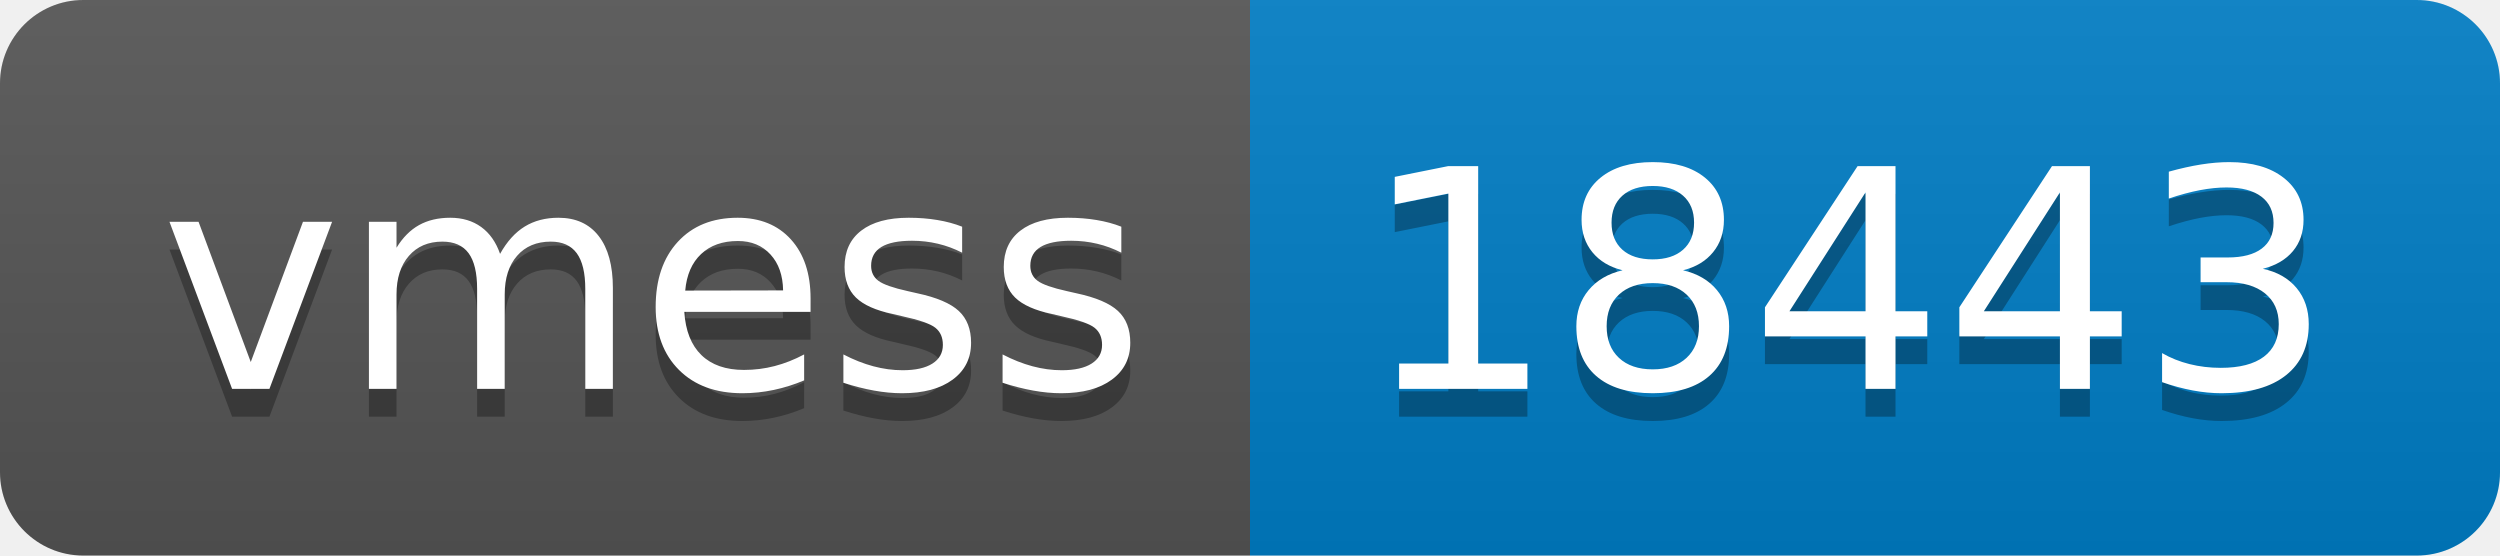
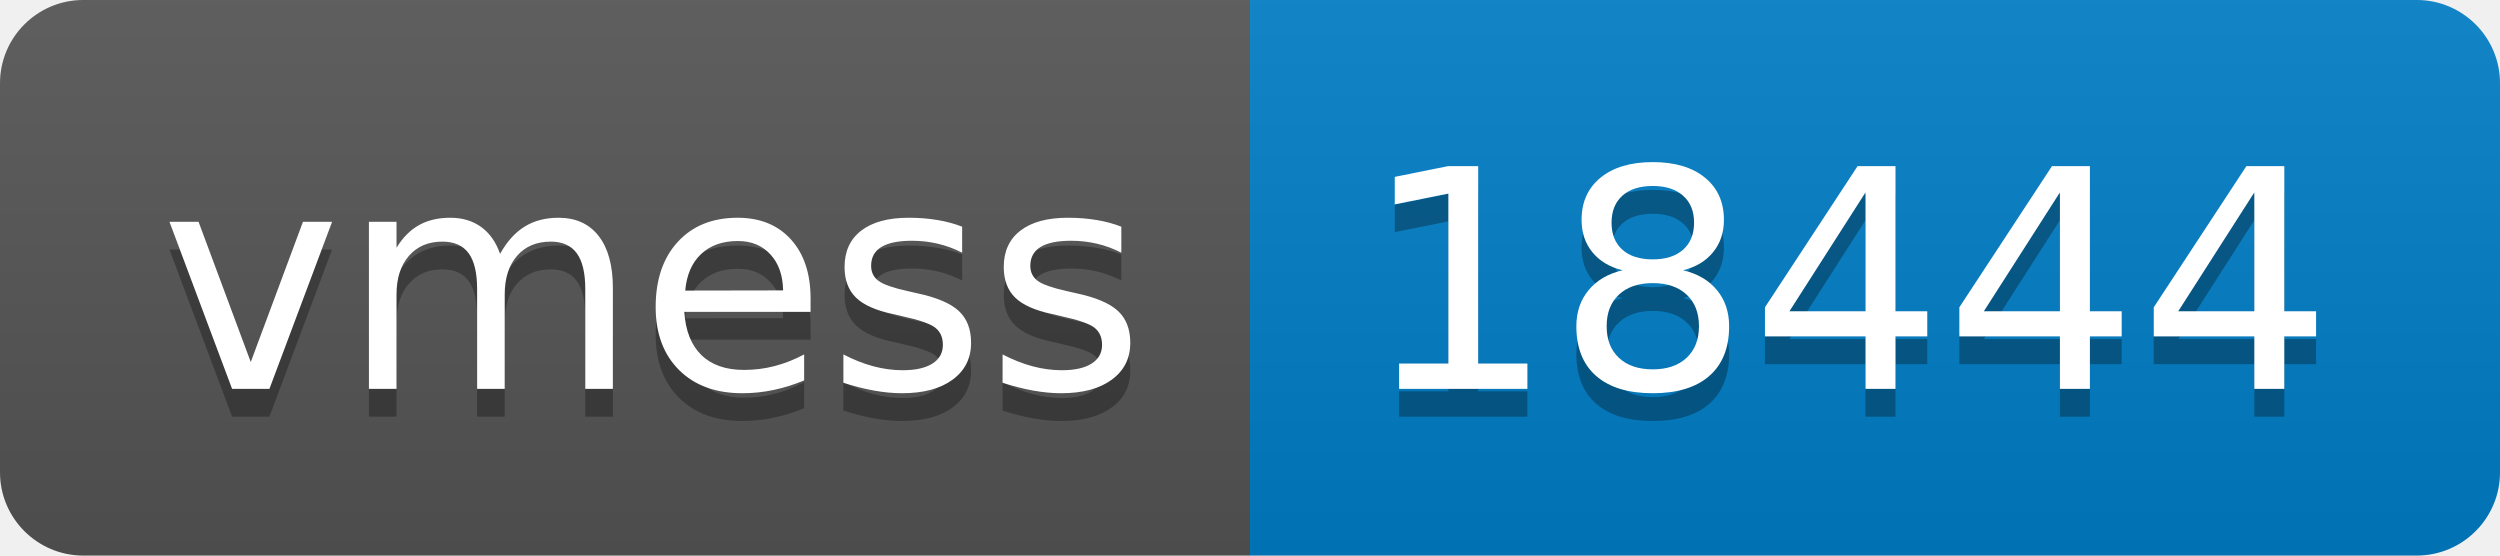
- <svg xmlns="http://www.w3.org/2000/svg" width="90" height="20" role="img" aria-label="vmess: 18443">
+ <svg xmlns="http://www.w3.org/2000/svg" width="90" height="20" role="img" aria-label="vmess: 18444">
  <linearGradient id="s" x2="0" y2="100%">
    <stop offset="0" stop-color="#bbb" stop-opacity=".1" />
    <stop offset="1" stop-opacity=".1" />
  </linearGradient>
  <clipPath id="r">
    <rect width="90" height="20" rx="3" fill="#fff" />
  </clipPath>
  <g clip-path="url(#r)">
    <rect width="45" height="20" fill="#555" />
    <rect x="45" width="45" height="20" fill="#007ec6" />
    <rect width="90" height="20" fill="url(#s)" />
  </g>
  <g fill="#fff" text-anchor="middle" font-family="Verdana,Geneva,DejaVu Sans,sans-serif" text-rendering="geometricPrecision" font-size="110">
    <text aria-hidden="true" x="235" y="150" fill="#010101" fill-opacity=".3" transform="scale(.1)" textLength="350">vmess</text>
    <text x="235" y="140" transform="scale(.1)" fill="#fff" textLength="350">vmess</text>
-     <text aria-hidden="true" x="665" y="150" fill="#010101" fill-opacity=".3" transform="scale(.1)" textLength="350">18443</text>
-     <text x="665" y="140" transform="scale(.1)" fill="#fff" textLength="350">18443</text>
+     <text aria-hidden="true" x="665" y="150" fill="#010101" fill-opacity=".3" transform="scale(.1)" textLength="350">18444</text>
+     <text x="665" y="140" transform="scale(.1)" fill="#fff" textLength="350">18444</text>
  </g>
</svg>
